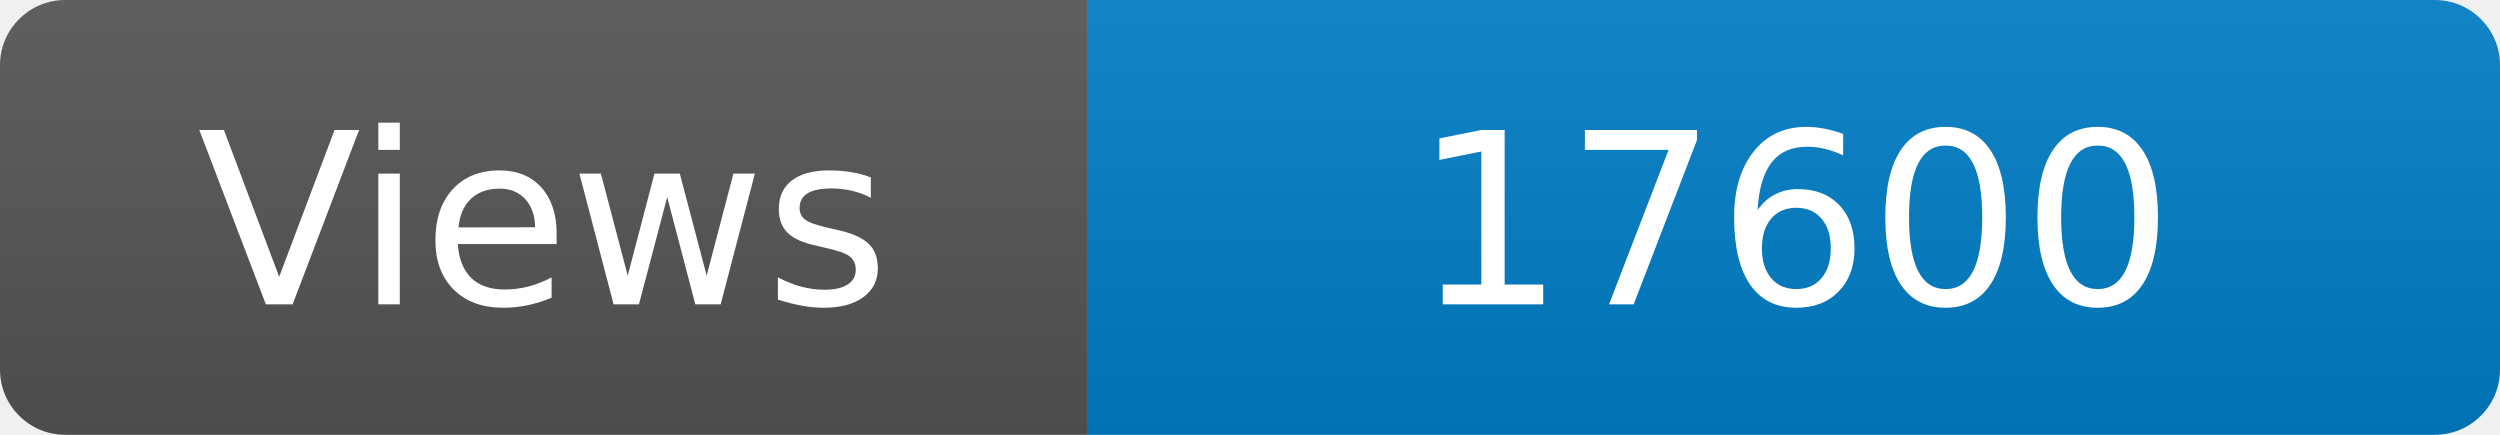
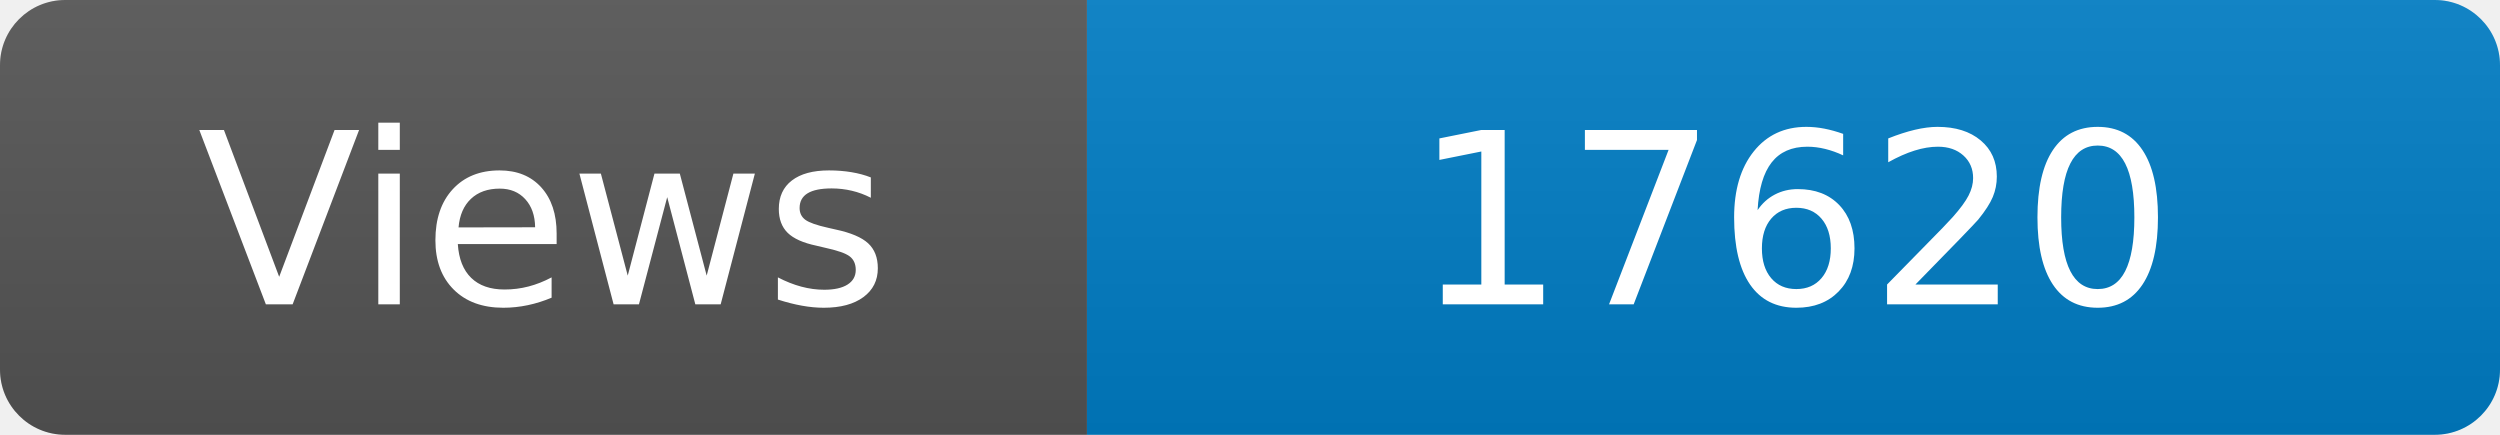
<svg xmlns="http://www.w3.org/2000/svg" width="115" height="20" role="img" aria-label="Maintained?: yes">
  <linearGradient id="s" x2="0" y2="100%">
    <stop offset="0" stop-color="#bbb" stop-opacity=".1" />
    <stop offset="1" stop-opacity=".1" />
  </linearGradient>
  <clipPath id="r">
    <rect width="115" height="20" rx="3" fill="#fff" />
  </clipPath>
  <g clip-path="url(#r)">
    <rect width="50" height="20" fill="#555" />
    <rect x="50" width="160" height="20" fill="#007ec6" />
    <rect width="115" height="20" fill="url(#s)" />
  </g>
  <g fill="#fff" text-anchor="middle" font-family="Verdana,Geneva,DejaVu Sans,sans-serif" font-size="110">
    <text x="250" y="140" transform="scale(.1)" fill="#fff">Views</text>
-     <text x="825" y="140" transform="scale(.1)" fill="#fff">17600</text>
+     <text x="825" y="140" transform="scale(.1)" fill="#fff">17620</text>
  </g>
</svg>
